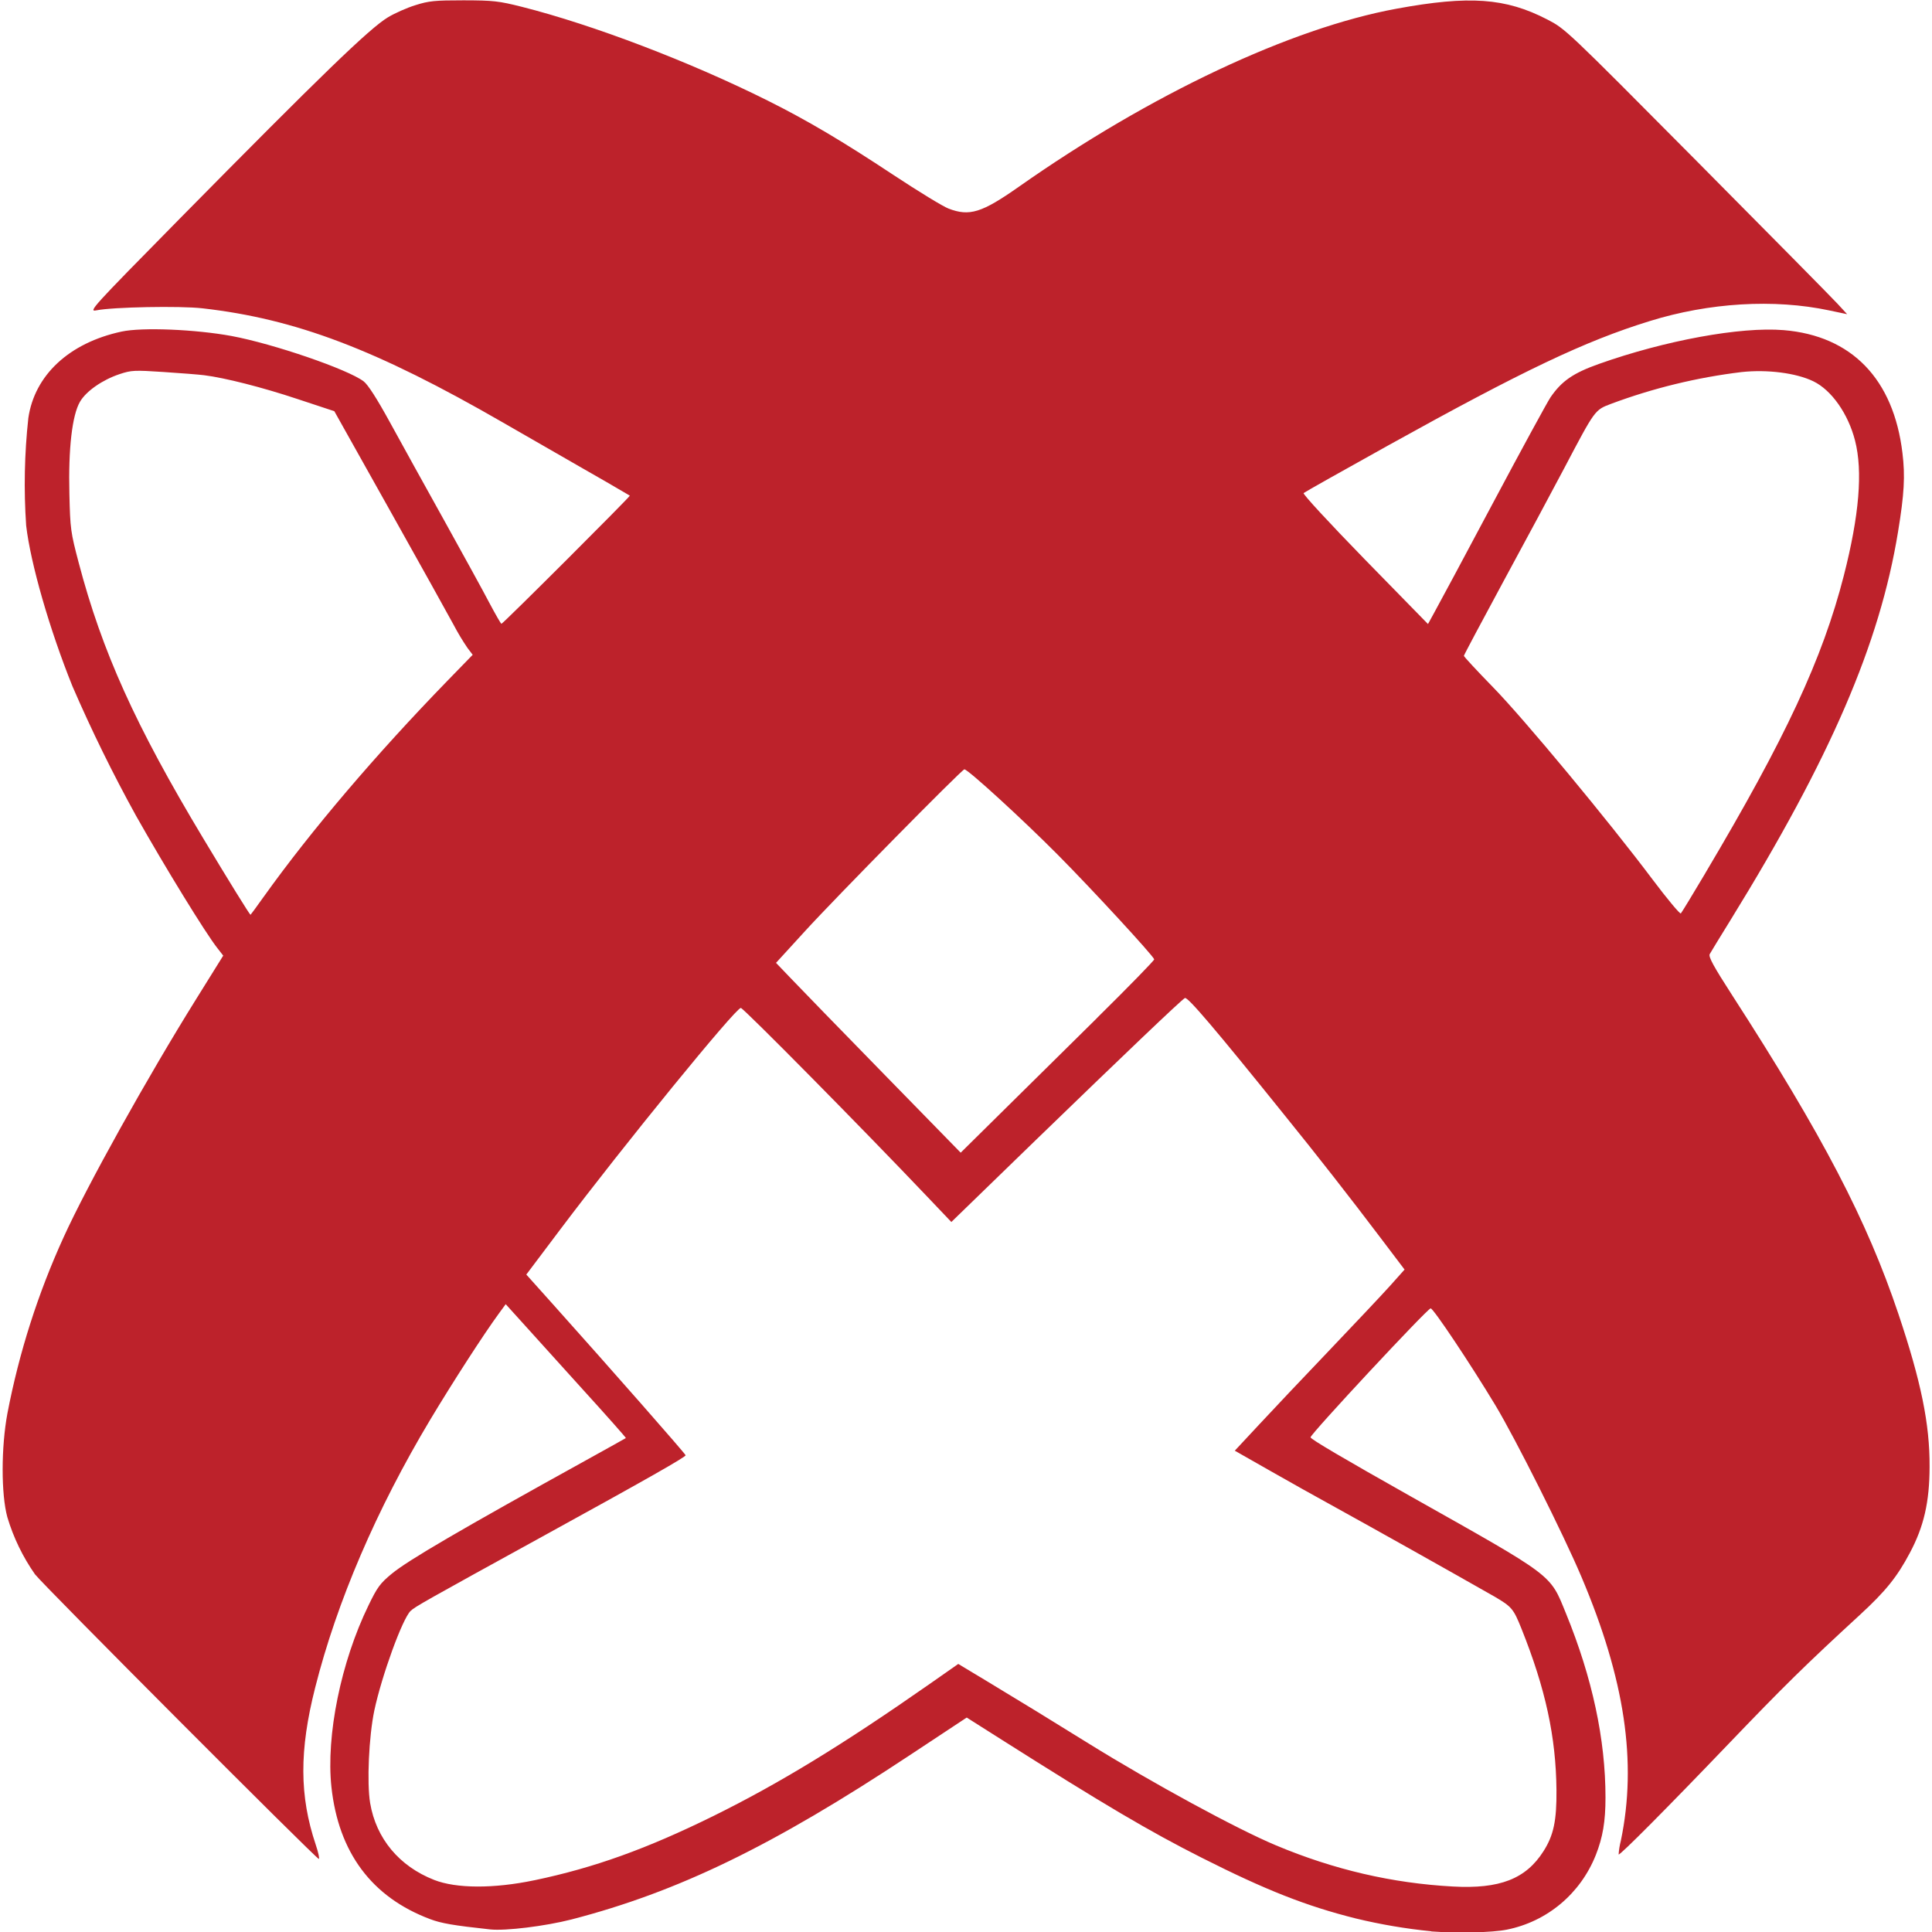
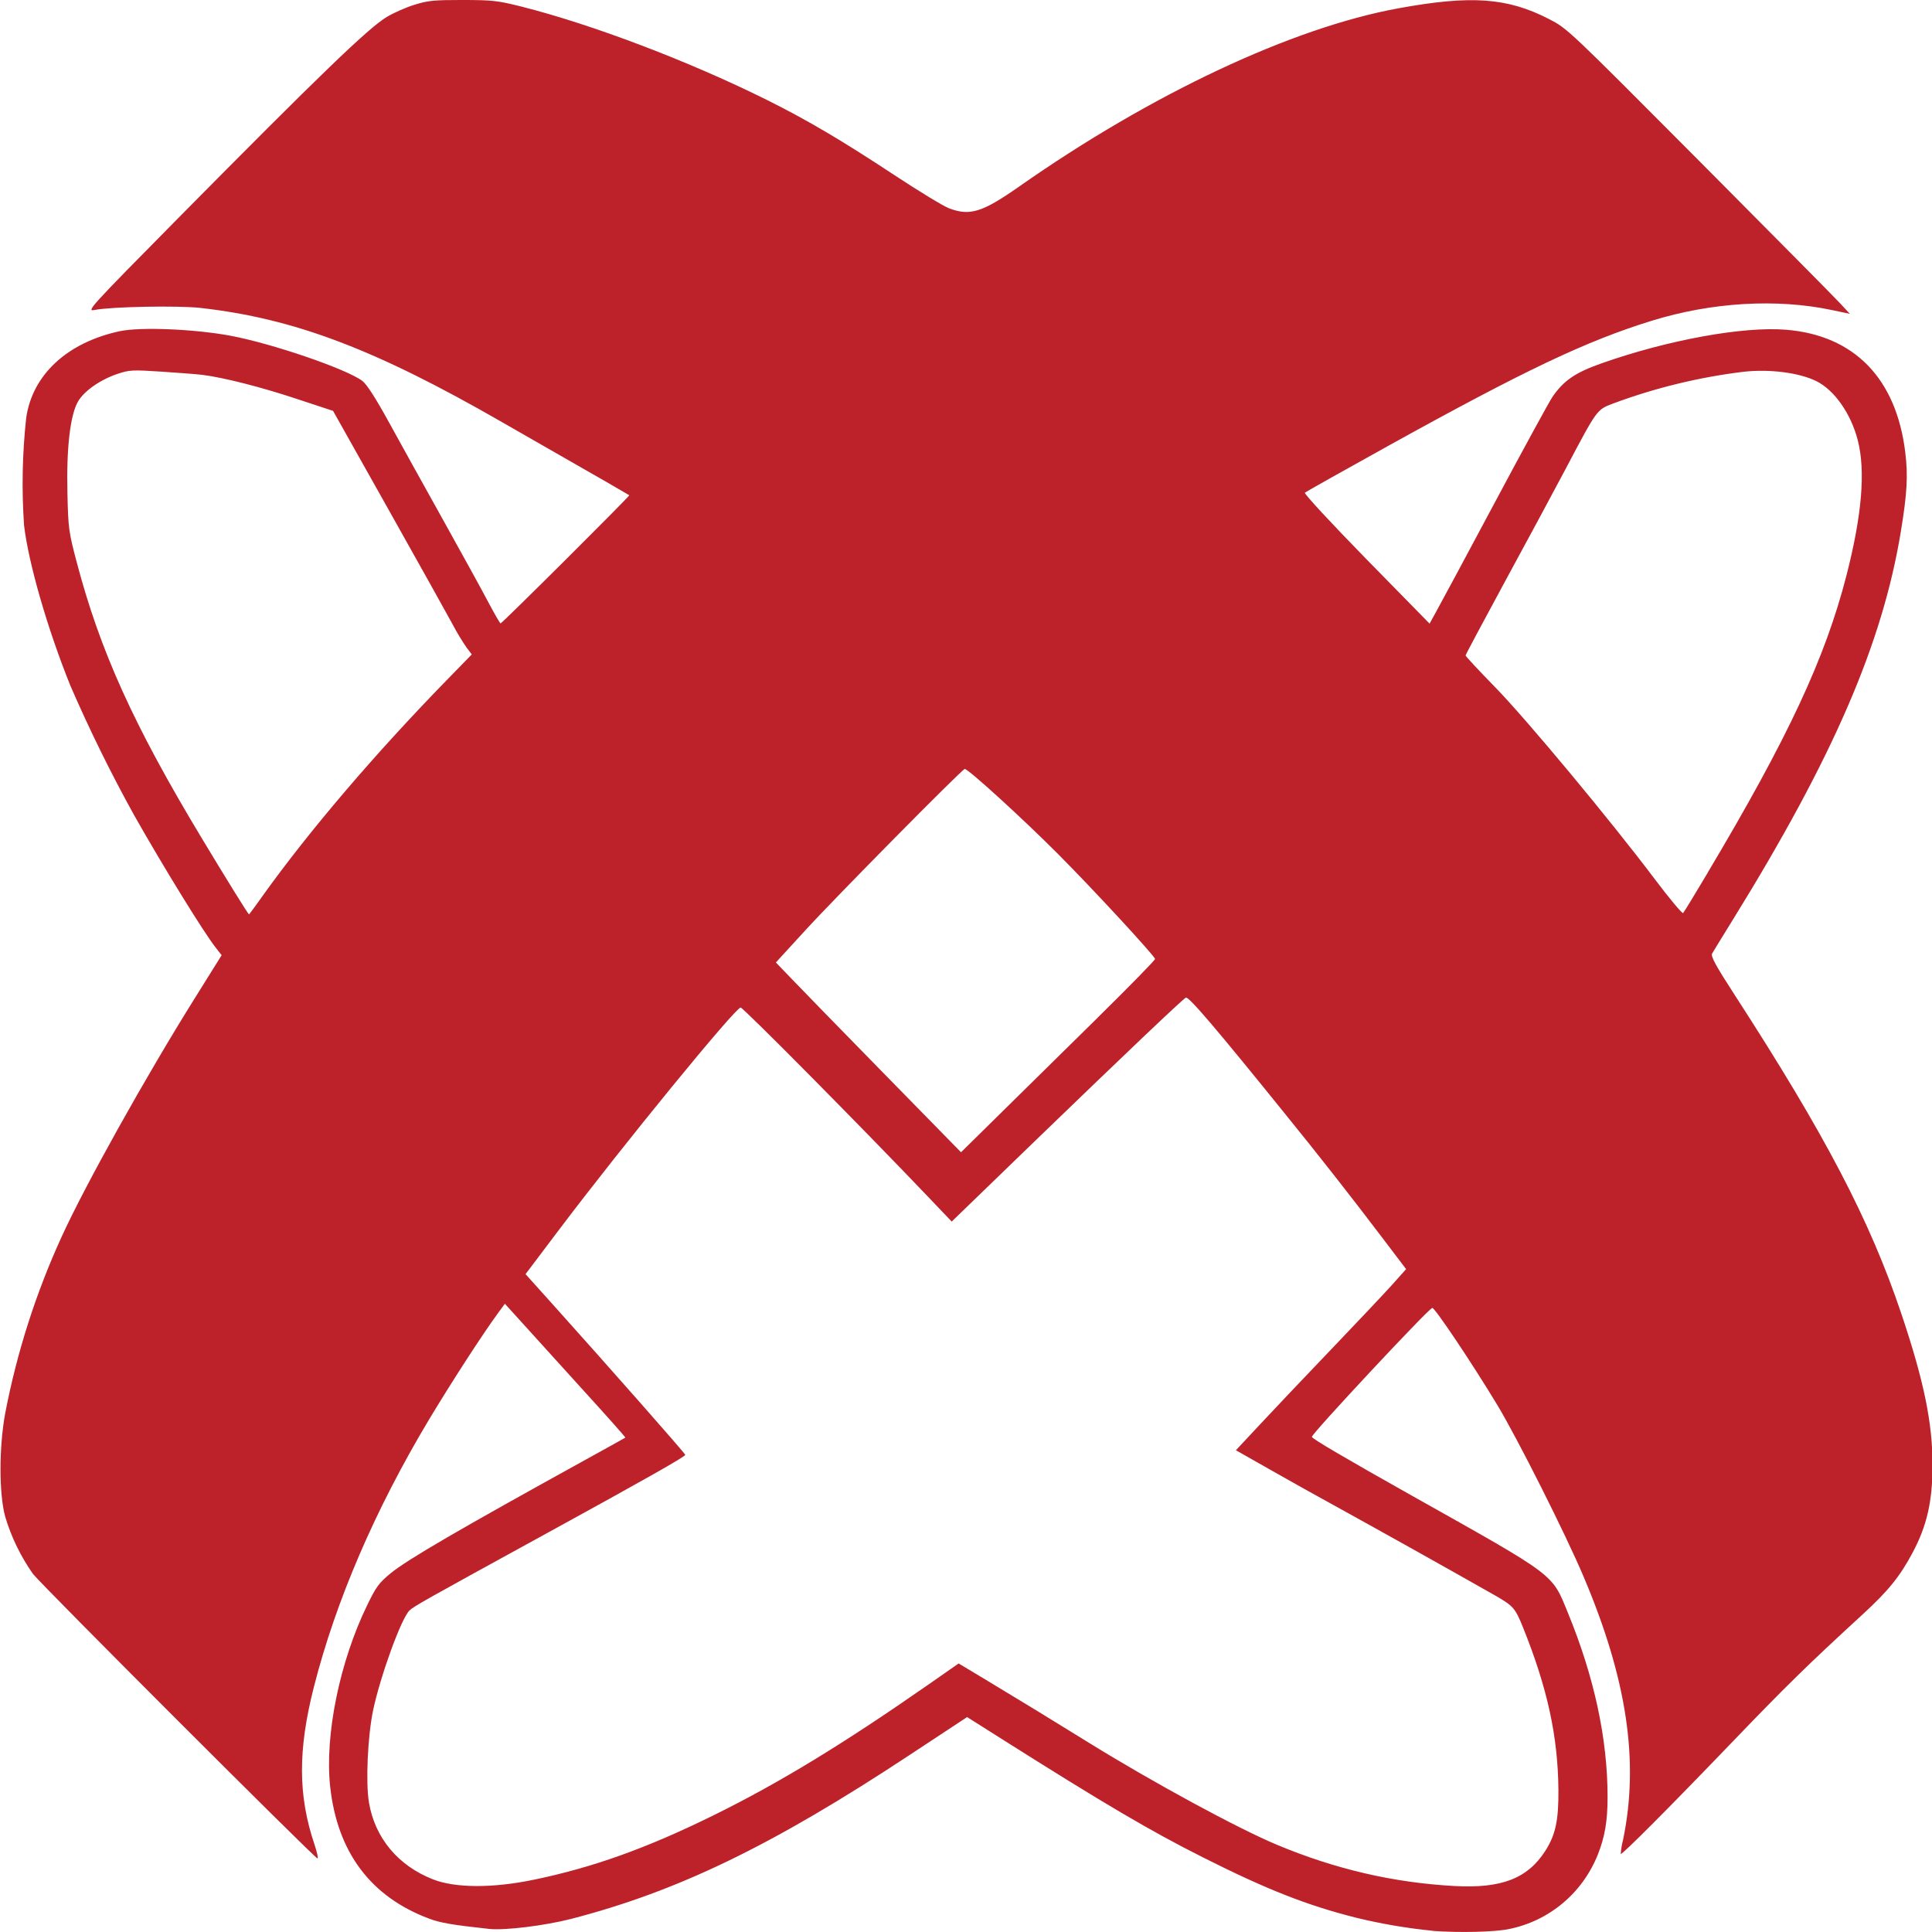
- <svg xmlns="http://www.w3.org/2000/svg" role="img" version="1.1" viewBox="0 0 24 24" xml:space="preserve">
-   <path d="M17.78 23.991a6.848 6.848 0 0 1-.941-.16c-.614-.154-1.116-.352-1.91-.753-.652-.329-1.214-.661-2.483-1.465l-.437-.277-.708.468c-1.707 1.13-2.878 1.697-4.201 2.04-.329.084-.819.144-1.01.124-.463-.05-.609-.076-.747-.128-.724-.272-1.138-.826-1.226-1.642-.068-.637.118-1.552.46-2.254.11-.228.146-.276.289-.394.205-.169.848-.544 2.419-1.413.266-.147.486-.27.49-.273.004-.003-.24-.279-.544-.613l-.75-.83-.199-.22-.087.119c-.189.258-.574.855-.85 1.315-.668 1.116-1.159 2.258-1.43 3.33-.198.78-.196 1.345.007 1.95.033.098.05.177.038.177-.03 0-3.42-3.398-3.525-3.535a2.463 2.463 0 0 1-.344-.711c-.078-.285-.077-.87.001-1.288A9.644 9.644 0 0 1 .79 15.37c.288-.635 1.04-1.986 1.648-2.961l.335-.538-.074-.095c-.147-.187-.643-.994-1.01-1.644A18.676 18.676 0 0 1 .9 8.525C.614 7.815.38 7 .325 6.529a7.554 7.554 0 0 1 .027-1.336C.43 4.659.86 4.259 1.51 4.119c.254-.055.916-.028 1.367.055.52.097 1.442.413 1.64.563.054.041.164.212.329.513.136.248.438.795.672 1.215.233.42.486.88.561 1.024.076.143.143.26.15.26.018.001 1.604-1.583 1.595-1.592a40.343 40.343 0 0 0-.579-.335L6.25 5.25c-1.576-.909-2.574-1.288-3.735-1.42-.28-.032-1.112-.016-1.316.025-.104.02-.07-.018 1.035-1.14C3.999.925 4.587.356 4.819.215c.083-.05.237-.119.342-.151.167-.053.24-.06.598-.06.37.001.435.008.725.081.885.224 2.087.682 3.057 1.167.49.245.924.502 1.56.923.309.204.615.391.682.416.26.1.413.052.869-.268 1.64-1.153 3.383-1.974 4.697-2.215.904-.166 1.353-.134 1.87.133.228.118.23.12 1.858 1.76.896.903 1.683 1.7 1.749 1.772l.12.13-.223-.047c-.684-.145-1.491-.097-2.231.133-.808.25-1.571.614-3.245 1.543-.567.315-1.041.582-1.053.593-.013.012.318.37.76.824l.785.803.08-.146c.045-.08.372-.69.726-1.355s.676-1.256.715-1.314c.139-.203.281-.302.602-.416.823-.292 1.76-.464 2.295-.42.846.07 1.366.608 1.476 1.527.035.286.022.51-.055.979-.227 1.39-.839 2.809-2.08 4.821-.13.21-.246.4-.259.424-.018.033.047.152.278.51 1.126 1.744 1.676 2.8 2.066 3.961.281.838.39 1.367.387 1.898-.001.439-.071.743-.246 1.071-.157.297-.302.476-.617.766-.689.634-.946.887-1.64 1.611-.753.786-1.345 1.382-1.36 1.368a.927.927 0 0 1 .028-.172c.203-.975.05-2.004-.49-3.277-.223-.528-.818-1.714-1.068-2.13-.313-.519-.773-1.208-.805-1.205-.041.003-1.492 1.56-1.492 1.602 0 .022.413.265 1.247.735 1.793 1.01 1.724.958 1.927 1.455.325.795.49 1.56.49 2.284 0 .297-.033.493-.12.714-.191.481-.605.828-1.107.928-.18.036-.611.046-.936.022zm-11.14-.634c.741-.155 1.394-.39 2.222-.798.82-.405 1.606-.885 2.679-1.635l.363-.254.362.218c.49.296.713.433 1.26.772.79.49 1.838 1.06 2.323 1.263.722.303 1.446.471 2.2.512.581.032.906-.094 1.125-.439.126-.198.164-.38.161-.757-.006-.661-.135-1.259-.436-2.01-.098-.244-.12-.27-.331-.394a208.4 208.4 0 0 0-2.074-1.163c-.14-.076-.457-.254-.705-.395l-.45-.256.298-.32c.163-.176.555-.59.87-.92.314-.329.655-.691.757-.804l.184-.206-.296-.391a58.75 58.75 0 0 0-1.202-1.536c-.845-1.05-1.198-1.466-1.231-1.446-.051.03-.752.699-1.858 1.77l-1.043 1.012-.295-.31c-.788-.83-2.288-2.349-2.32-2.349-.065 0-1.455 1.705-2.242 2.75l-.423.562.329.367c.72.804 1.65 1.862 1.65 1.878 0 .022-.481.296-1.755.996-1.477.812-1.61.887-1.662.938-.102.099-.358.805-.45 1.236-.068.325-.094.9-.052 1.15.074.44.361.785.795.955.275.108.74.11 1.246.004zm6.986-10.71c.395-.39.716-.719.712-.73-.019-.053-.772-.87-1.199-1.3-.442-.445-1.115-1.06-1.159-1.06-.03 0-1.605 1.598-1.98 2.01l-.36.394.182.19c.1.106.616.636 1.147 1.18l.965.988.486-.48 1.205-1.19zM3.276 11.14c.587-.822 1.396-1.771 2.282-2.683l.314-.323-.064-.084a2.956 2.956 0 0 1-.174-.29c-.06-.112-.418-.755-.795-1.428l-.686-1.224-.46-.152c-.432-.144-.9-.263-1.158-.295-.063-.008-.29-.026-.504-.04-.363-.024-.4-.022-.547.027-.21.07-.413.21-.49.342-.098.167-.146.584-.132 1.145.01.436.016.477.115.853.29 1.103.704 2.022 1.545 3.422.321.535.58.953.59.954.002 0 .076-.1.163-.223zm17.91-.297c.994-1.673 1.454-2.66 1.718-3.69.192-.75.238-1.299.14-1.68-.085-.332-.291-.626-.517-.736-.211-.103-.572-.15-.893-.115a7.07 7.07 0 0 0-1.622.395c-.202.077-.196.069-.581.8-.144.273-.483.905-.754 1.404-.27.5-.492.916-.492.926 0 .01.163.186.362.39.385.394 1.432 1.656 1.983 2.39.182.242.34.431.35.42.011-.012.149-.238.306-.503z" fill="#bd222b" />
+ <svg xmlns="http://www.w3.org/2000/svg" width="128" height="128" role="img" version="1.1" viewBox="0 0 128 128" xml:space="preserve">
+   <path d="m94.933 127.92a36.619 36.519 0 0 1-5.032-0.853c-3.283-0.821-5.968-1.877-10.213-4.016-3.486-1.754-6.492-3.525-13.277-7.813l-2.337-1.477-3.786 2.496c-9.128 6.026-15.39 9.05-22.464 10.879-1.759 0.448-4.38 0.768-5.401 0.661-2.476-0.267-3.256-0.405-3.994-0.683-3.872-1.45-6.085-4.405-6.556-8.757-0.364-3.397 0.631-8.277 2.46-12.02 0.588-1.216 0.781-1.472 1.545-2.101 1.096-0.901 4.535-2.901 12.935-7.535 1.422-0.784 2.599-1.44 2.62-1.456 0.021-0.016-1.283-1.488-2.909-3.269l-4.011-4.426-1.064-1.173-0.465 0.635c-1.011 1.376-3.069 4.56-4.545 7.013-3.572 5.952-6.198 12.042-7.647 17.758-1.059 4.16-1.048 7.173 0.037 10.399 0.176 0.523 0.267 0.944 0.203 0.944-0.16 0-18.288-18.121-18.849-18.852a13.171 13.135 0 0 1-1.839-3.792c-0.417-1.52-0.412-4.64 0.005-6.869a51.57 51.43 0 0 1 3.732-11.668c1.54-3.386 5.561-10.591 8.812-15.791l1.791-2.869-0.396-0.507c-0.786-0.997-3.438-5.301-5.401-8.767a99.867 99.597 0 0 1-4.219-8.57c-1.529-3.786-2.781-8.133-3.075-10.644a40.394 40.285 0 0 1 0.144-7.125c0.417-2.848 2.716-4.981 6.192-5.728 1.358-0.293 4.898-0.149 7.31 0.293 2.781 0.517 7.711 2.203 8.77 3.002 0.289 0.219 0.877 1.131 1.759 2.736 0.727 1.323 2.342 4.24 3.593 6.479 1.246 2.24 2.599 4.693 3 5.461 0.406 0.763 0.765 1.387 0.802 1.387 0.096 0.005 8.577-8.442 8.529-8.49a215.73 215.14 0 0 0-3.096-1.786l-5.321-3.05c-8.427-4.848-13.764-6.869-19.972-7.573-1.497-0.171-5.946-0.085-7.037 0.133-0.556 0.107-0.374-0.096 5.535-6.08 9.438-9.546 12.582-12.58 13.823-13.332 0.444-0.267 1.267-0.635 1.829-0.805 0.893-0.283 1.283-0.32 3.198-0.32 1.978 0.005 2.326 0.043 3.877 0.432 4.732 1.195 11.16 3.637 16.347 6.223 2.62 1.307 4.941 2.677 8.342 4.922 1.652 1.088 3.289 2.085 3.647 2.219 1.39 0.533 2.208 0.277 4.647-1.429 8.77-6.149 18.09-10.527 25.117-11.812 4.834-0.885 7.235-0.715 10 0.709 1.219 0.629 1.23 0.64 9.935 9.386 4.791 4.816 9 9.066 9.352 9.45l0.642 0.693-1.192-0.251c-3.658-0.773-7.973-0.517-11.93 0.709-4.321 1.333-8.401 3.274-17.352 8.229-3.032 1.68-5.567 3.104-5.631 3.162-0.07 0.064 1.7 1.973 4.064 4.394l4.198 4.282 0.428-0.779c0.241-0.427 1.989-3.68 3.882-7.226 1.893-3.546 3.615-6.698 3.823-7.007 0.743-1.083 1.503-1.611 3.219-2.219 4.401-1.557 9.411-2.474 12.272-2.24 4.524 0.373 7.304 3.242 7.893 8.143 0.187 1.525 0.118 2.72-0.294 5.221-1.214 7.413-4.486 14.98-11.122 25.71-0.695 1.12-1.315 2.133-1.385 2.261-0.096 0.176 0.251 0.811 1.487 2.72 6.021 9.3 8.962 14.932 11.048 21.124 1.503 4.469 2.086 7.29 2.069 10.122-5e-3 2.341-0.38 3.962-1.315 5.712-0.84 1.584-1.615 2.538-3.299 4.085-3.684 3.381-5.059 4.73-8.77 8.591-4.027 4.192-7.192 7.37-7.272 7.295a4.957 4.944 0 0 1 0.15-0.917c1.085-5.2 0.267-10.687-2.62-17.476-1.192-2.816-4.374-9.14-5.711-11.359-1.674-2.768-4.133-6.442-4.305-6.426-0.219 0.016-7.978 8.319-7.978 8.543 0 0.117 2.208 1.413 6.668 3.92 9.588 5.386 9.219 5.109 10.304 7.759 1.738 4.24 2.62 8.319 2.62 12.18 0 1.584-0.176 2.629-0.642 3.808-1.021 2.565-3.235 4.416-5.92 4.949-0.963 0.192-3.267 0.245-5.005 0.117zm-59.57-3.381c3.962-0.827 7.454-2.08 11.882-4.256 4.385-2.16 8.588-4.72 14.326-8.719l1.941-1.355 1.936 1.163c2.62 1.579 3.813 2.309 6.738 4.117 4.224 2.613 9.828 5.653 12.422 6.735 3.861 1.616 7.732 2.512 11.764 2.73 3.107 0.171 4.845-0.501 6.016-2.341 0.674-1.056 0.877-2.026 0.861-4.037-0.032-3.525-0.722-6.714-2.331-10.719-0.524-1.301-0.642-1.44-1.77-2.101a1114.4 1111.4 0 0 0-11.09-6.202c-0.749-0.405-2.444-1.355-3.77-2.107l-2.406-1.365 1.593-1.706c0.872-0.939 2.968-3.146 4.652-4.906 1.679-1.754 3.502-3.685 4.048-4.288l0.984-1.099-1.583-2.085a314.16 313.31 0 0 0-6.428-8.191c-4.519-5.599-6.406-7.818-6.583-7.711-0.273 0.16-4.021 3.728-9.935 9.439l-5.577 5.397-1.577-1.653c-4.214-4.426-12.235-12.527-12.406-12.527-0.348 0-7.78 9.092-11.989 14.665l-2.262 2.997 1.759 1.957c3.85 4.288 8.823 9.93 8.823 10.015 0 0.117-2.572 1.579-9.385 5.311-7.898 4.33-8.609 4.73-8.887 5.002-0.545 0.528-1.914 4.293-2.406 6.591-0.364 1.733-0.503 4.8-0.278 6.133 0.396 2.346 1.93 4.186 4.251 5.093 1.47 0.576 3.957 0.587 6.663 0.021zm37.357-57.115c2.112-2.08 3.829-3.834 3.807-3.893-0.102-0.283-4.128-4.64-6.412-6.933-2.364-2.373-5.962-5.653-6.198-5.653-0.16 0-8.582 8.522-10.588 10.719l-1.925 2.101 0.973 1.013c0.535 0.565 3.294 3.392 6.133 6.293l5.16 5.269 2.599-2.56 6.444-6.346zm-55.345-8.037c3.139-4.384 7.465-9.444 12.203-14.308l1.679-1.722-0.342-0.448a15.807 15.764 0 0 1-0.93-1.546c-0.321-0.597-2.235-4.026-4.251-7.615l-3.668-6.527-2.46-0.811c-2.31-0.768-4.813-1.403-6.192-1.573-0.337-0.043-1.551-0.139-2.695-0.213-1.941-0.128-2.139-0.117-2.925 0.144-1.123 0.373-2.208 1.12-2.62 1.824-0.524 0.891-0.781 3.114-0.706 6.106 0.053 2.325 0.086 2.544 0.615 4.549 1.551 5.882 3.764 10.783 8.262 18.249 1.716 2.853 3.102 5.082 3.155 5.088 0.011 0 0.406-0.533 0.872-1.189zm95.771-1.584c5.315-8.922 7.775-14.185 9.187-19.678 1.027-4 1.273-6.927 0.749-8.959-0.455-1.77-1.556-3.338-2.765-3.925-1.128-0.549-3.059-0.8-4.775-0.613a37.806 37.703 0 0 0-8.673 2.107c-1.08 0.411-1.048 0.368-3.107 4.266-0.77 1.456-2.583 4.826-4.032 7.487-1.444 2.666-2.631 4.885-2.631 4.938 0 0.053 0.872 0.992 1.936 2.08 2.059 2.101 7.657 8.831 10.604 12.746 0.973 1.291 1.818 2.299 1.872 2.24 0.059-0.064 0.797-1.269 1.636-2.682z" fill="#bd222b" stroke-width="5.34" />
</svg>
